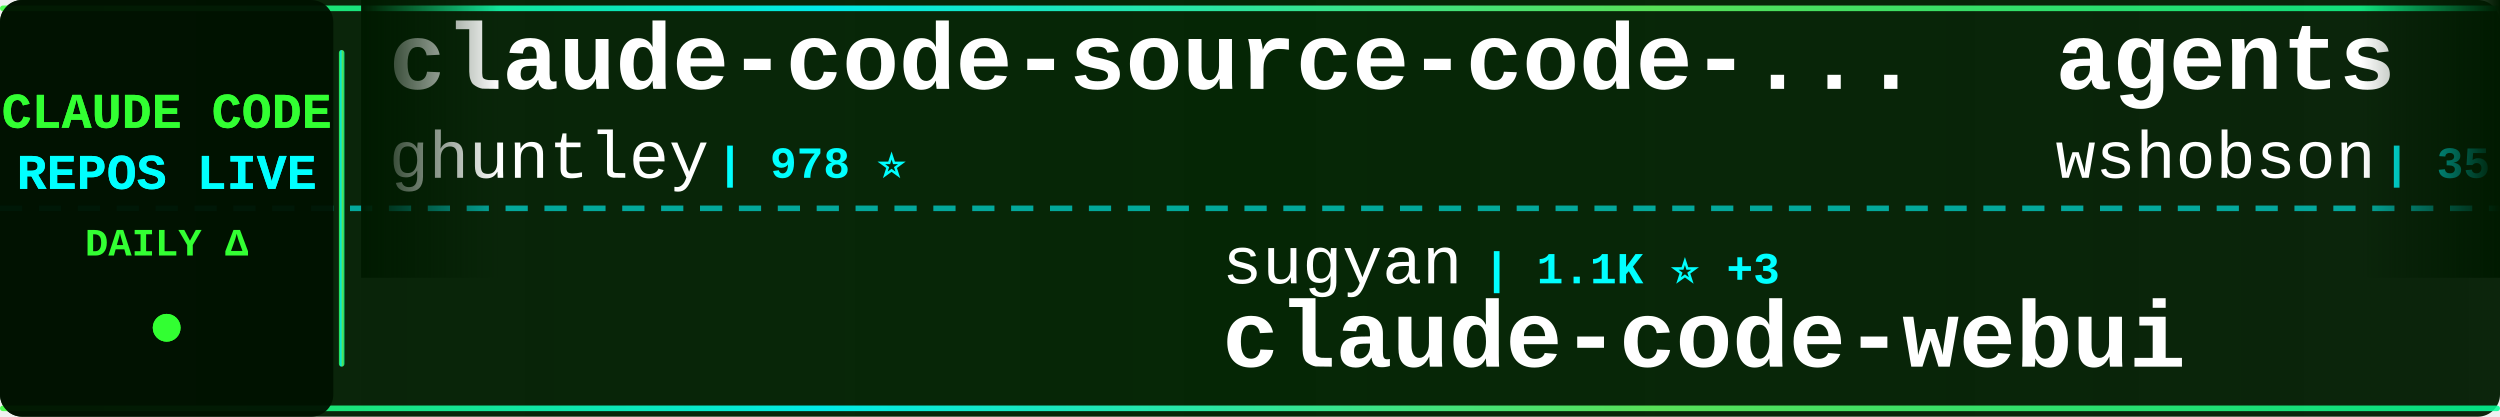
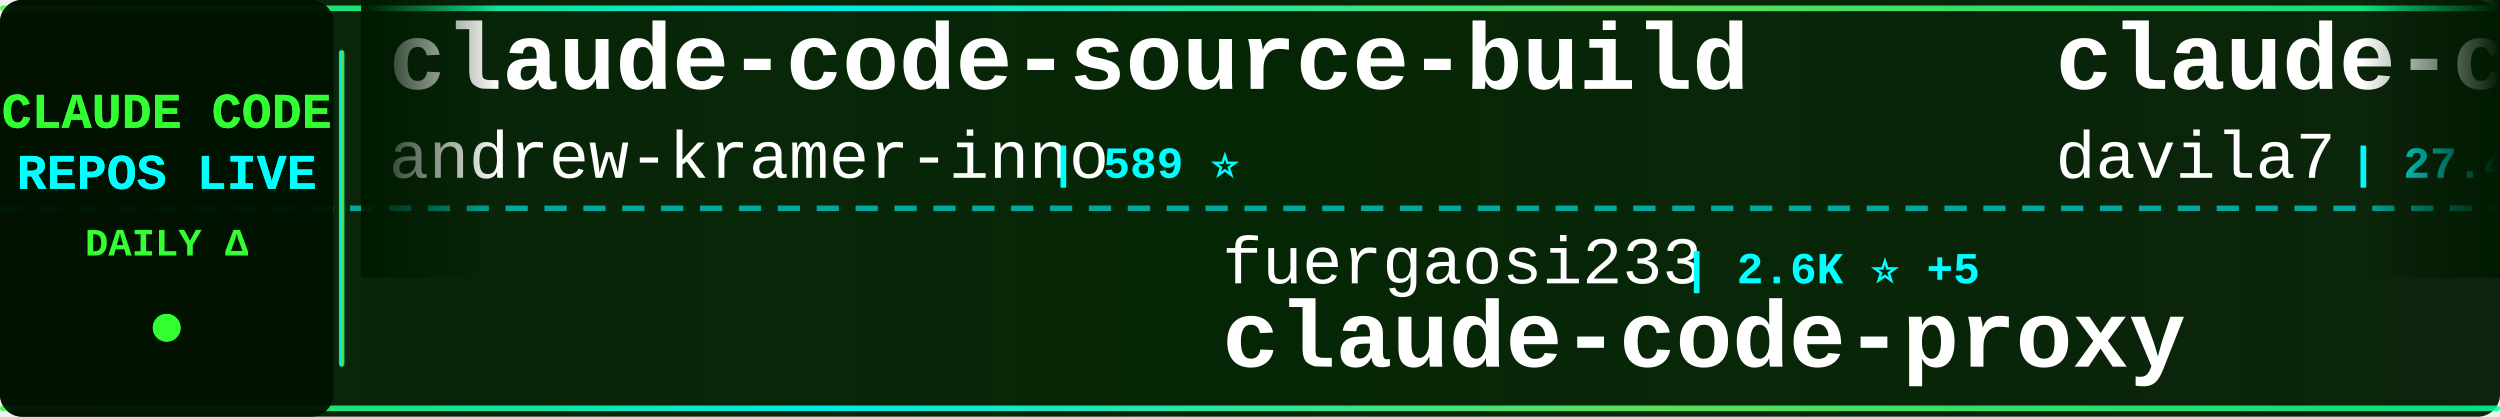
<svg xmlns="http://www.w3.org/2000/svg" width="900" height="150">
  <defs>
    <linearGradient id="tickerBg" x1="0%" y1="0%" x2="100%" y2="0%">
      <stop offset="0%" style="stop-color:#001a00;stop-opacity:0.95" />
      <stop offset="50%" style="stop-color:#002200;stop-opacity:0.98" />
      <stop offset="100%" style="stop-color:#001a00;stop-opacity:0.95" />
    </linearGradient>
    <linearGradient id="borderGrad" x1="0%" y1="0%" x2="100%" y2="0%">
      <stop offset="0%" style="stop-color:#33ff33;stop-opacity:0.85">
        <animate attributeName="stop-opacity" values="0.85;1;0.85" dur="2s" repeatCount="indefinite" />
      </stop>
      <stop offset="33%" style="stop-color:#00ffff;stop-opacity:0.9">
        <animate attributeName="stop-opacity" values="0.9;1;0.9" dur="2.2s" repeatCount="indefinite" />
      </stop>
      <stop offset="66%" style="stop-color:#66ff66;stop-opacity:0.85">
        <animate attributeName="stop-opacity" values="0.85;1;0.85" dur="1.8s" repeatCount="indefinite" />
      </stop>
      <stop offset="100%" style="stop-color:#00ff99;stop-opacity:0.85">
        <animate attributeName="stop-opacity" values="0.85;1;0.85" dur="2s" repeatCount="indefinite" />
      </stop>
    </linearGradient>
    <filter id="textGlow">
      <feGaussianBlur stdDeviation="0.1" result="coloredBlur" />
      <feMerge>
        <feMergeNode in="coloredBlur" />
        <feMergeNode in="SourceGraphic" />
      </feMerge>
    </filter>
    <filter id="metricGlow">
      <feGaussianBlur stdDeviation="0.2" result="coloredBlur" />
      <feMerge>
        <feMergeNode in="coloredBlur" />
        <feMergeNode in="SourceGraphic" />
      </feMerge>
    </filter>
    <linearGradient id="leftFade" x1="0%" y1="0%" x2="100%" y2="0%">
      <stop offset="0%" style="stop-color:#001a00;stop-opacity:1" />
      <stop offset="100%" style="stop-color:#001a00;stop-opacity:0" />
    </linearGradient>
    <linearGradient id="rightFade" x1="0%" y1="0%" x2="100%" y2="0%">
      <stop offset="0%" style="stop-color:#001a00;stop-opacity:0" />
      <stop offset="100%" style="stop-color:#001a00;stop-opacity:1" />
    </linearGradient>
  </defs>
  <rect width="900" height="150" fill="url(#tickerBg)" rx="8" />
  <rect x="0" y="2" width="900" height="2" fill="url(#borderGrad)" rx="1" />
  <rect x="0" y="146" width="900" height="2" fill="url(#borderGrad)" rx="1" />
  <line x1="0" y1="75" x2="900" y2="75" stroke="#00ffff" stroke-width="2" stroke-dasharray="8 6" opacity="0.6" />
  <rect x="0" y="0" width="120" height="150" fill="#001100" opacity="0.95" rx="8" />
  <text x="60" y="46" font-family="'Courier New', monospace" font-size="18" font-weight="bold" fill="#33ff33" text-anchor="middle" filter="url(#textGlow)">
    CLAUDE CODE
  </text>
  <text x="60" y="68" font-family="'Courier New', monospace" font-size="18" font-weight="bold" fill="#00ffff" text-anchor="middle" filter="url(#textGlow)">
    REPOS LIVE
  </text>
  <text x="60" y="92" font-family="'Courier New', monospace" font-size="14" font-weight="bold" fill="#33ff33" text-anchor="middle">
    DAILY Δ
  </text>
  <circle cx="60" cy="118" r="5" fill="#33ff33" filter="url(#metricGlow)">
    <animate attributeName="r" values="4;6;4" dur="1.5s" repeatCount="indefinite" />
    <animate attributeName="opacity" values="0.6;1;0.6" dur="1.5s" repeatCount="indefinite" />
  </circle>
  <rect x="122" y="18" width="2" height="114" fill="url(#borderGrad)" rx="1" />
  <clipPath id="tickerClip">
    <rect x="130" y="0" width="770" height="150" />
  </clipPath>
  <g clip-path="url(#tickerClip)">
    <g id="tickerItems">
      <animateTransform attributeName="transform" attributeType="XML" type="translate" from="0 0" to="-3000 0" dur="54s" repeatCount="indefinite" />
      <g transform="translate(0, 0)">
-         <text x="140" y="32" font-family="'Courier New', monospace" font-size="34" font-weight="bold" fill="#ffffff">claude-code-source-code-...</text>
-         <text x="140" y="64" font-family="'Courier New', monospace" font-size="24" font-weight="normal" fill="#ffffff" opacity="1.0">ghuntley</text>
-         <text x="258" y="64" font-family="'Courier New', monospace" font-size="16" font-weight="bold" fill="#00ffff"> | 978 ⭐</text>
+         <text x="140" y="32" font-family="'Courier New', monospace" font-size="34" font-weight="bold" fill="#ffffff">claude-code-source-build</text>
+         <text x="140" y="64" font-family="'Courier New', monospace" font-size="24" font-weight="normal" fill="#ffffff" opacity="1.0">andrew-kramer-inno</text>
+         <text x="378" y="64" font-family="'Courier New', monospace" font-size="16" font-weight="bold" fill="#00ffff"> | 589 ⭐</text>
      </g>
      <g transform="translate(300, 0)">
-         <text x="140" y="102" font-family="'Courier New', monospace" font-size="24" font-weight="normal" fill="#ffffff" opacity="1.0">sugyan</text>
-         <text x="234" y="102" font-family="'Courier New', monospace" font-size="16" font-weight="bold" fill="#00ffff"> | 1.1K ⭐ +3</text>
-         <text x="140" y="132" font-family="'Courier New', monospace" font-size="34" font-weight="bold" fill="#ffffff">claude-code-webui</text>
+         <text x="140" y="102" font-family="'Courier New', monospace" font-size="24" font-weight="normal" fill="#ffffff" opacity="1.0">fuergaosi233</text>
+         <text x="306" y="102" font-family="'Courier New', monospace" font-size="16" font-weight="bold" fill="#00ffff"> | 2.6K ⭐ +5</text>
+         <text x="140" y="132" font-family="'Courier New', monospace" font-size="34" font-weight="bold" fill="#ffffff">claude-code-proxy</text>
      </g>
      <g transform="translate(600, 0)">
-         <text x="140" y="32" font-family="'Courier New', monospace" font-size="34" font-weight="bold" fill="#ffffff">agents</text>
-         <text x="140" y="64" font-family="'Courier New', monospace" font-size="24" font-weight="normal" fill="#ffffff" opacity="1.0">wshobson</text>
-         <text x="258" y="64" font-family="'Courier New', monospace" font-size="16" font-weight="bold" fill="#00ffff"> | 35.6K ⭐ +62</text>
+         <text x="140" y="32" font-family="'Courier New', monospace" font-size="34" font-weight="bold" fill="#ffffff">claude-code-templates</text>
+         <text x="140" y="64" font-family="'Courier New', monospace" font-size="24" font-weight="normal" fill="#ffffff" opacity="1.0">davila7</text>
+         <text x="246" y="64" font-family="'Courier New', monospace" font-size="16" font-weight="bold" fill="#00ffff"> | 27.4K ⭐ +17</text>
      </g>
      <g transform="translate(900, 0)">
-         <text x="140" y="102" font-family="'Courier New', monospace" font-size="24" font-weight="normal" fill="#ffffff" opacity="1.0">ponponon</text>
-         <text x="258" y="102" font-family="'Courier New', monospace" font-size="16" font-weight="bold" fill="#00ffff"> | 2.2K ⭐ +2</text>
-         <text x="140" y="132" font-family="'Courier New', monospace" font-size="34" font-weight="bold" fill="#ffffff">claude_code_src</text>
+         <text x="140" y="102" font-family="'Courier New', monospace" font-size="24" font-weight="normal" fill="#ffffff" opacity="1.0">Maciek-roboblog</text>
+         <text x="342" y="102" font-family="'Courier New', monospace" font-size="16" font-weight="bold" fill="#00ffff"> | 8.0K ⭐ +9</text>
+         <text x="140" y="132" font-family="'Courier New', monospace" font-size="34" font-weight="bold" fill="#ffffff">Claude-Code-Usage-Monito...</text>
      </g>
      <g transform="translate(1200, 0)">
        <text x="140" y="32" font-family="'Courier New', monospace" font-size="34" font-weight="bold" fill="#ffffff">CLIProxyAPI</text>
        <text x="140" y="64" font-family="'Courier New', monospace" font-size="24" font-weight="normal" fill="#ffffff" opacity="1.0">router-for-me</text>
-         <text x="318" y="64" font-family="'Courier New', monospace" font-size="16" font-weight="bold" fill="#00ffff"> | 33.4K ⭐ +217</text>
+         <text x="318" y="64" font-family="'Courier New', monospace" font-size="16" font-weight="bold" fill="#00ffff"> | 33.5K ⭐ +201</text>
      </g>
      <g transform="translate(1500, 0)">
-         <text x="140" y="102" font-family="'Courier New', monospace" font-size="24" font-weight="normal" fill="#ffffff" opacity="1.0">anthropics</text>
-         <text x="282" y="102" font-family="'Courier New', monospace" font-size="16" font-weight="bold" fill="#00ffff"> | 7.6K ⭐ +18</text>
-         <text x="140" y="132" font-family="'Courier New', monospace" font-size="34" font-weight="bold" fill="#ffffff">claude-code-action</text>
+         <text x="140" y="102" font-family="'Courier New', monospace" font-size="24" font-weight="normal" fill="#ffffff" opacity="1.0">ykdojo</text>
+         <text x="234" y="102" font-family="'Courier New', monospace" font-size="16" font-weight="bold" fill="#00ffff"> | 8.4K ⭐ +21</text>
+         <text x="140" y="132" font-family="'Courier New', monospace" font-size="34" font-weight="bold" fill="#ffffff">claude-code-tips</text>
      </g>
      <g transform="translate(1800, 0)">
-         <text x="140" y="32" font-family="'Courier New', monospace" font-size="34" font-weight="bold" fill="#ffffff">claude-code-infrastructu...</text>
-         <text x="140" y="64" font-family="'Courier New', monospace" font-size="24" font-weight="normal" fill="#ffffff" opacity="1.0">diet103</text>
-         <text x="246" y="64" font-family="'Courier New', monospace" font-size="16" font-weight="bold" fill="#00ffff"> | 9.6K ⭐ +4</text>
+         <text x="140" y="32" font-family="'Courier New', monospace" font-size="34" font-weight="bold" fill="#ffffff">Auto-claude-code-researc...</text>
+         <text x="140" y="64" font-family="'Courier New', monospace" font-size="24" font-weight="normal" fill="#ffffff" opacity="1.0">wanshuiyin</text>
+         <text x="282" y="64" font-family="'Courier New', monospace" font-size="16" font-weight="bold" fill="#00ffff"> | 10.0K ⭐ +202</text>
      </g>
      <g transform="translate(2100, 0)">
-         <text x="140" y="102" font-family="'Courier New', monospace" font-size="24" font-weight="normal" fill="#ffffff" opacity="1.0">1rgs</text>
-         <text x="210" y="102" font-family="'Courier New', monospace" font-size="16" font-weight="bold" fill="#00ffff"> | 3.6K ⭐ +5</text>
+         <text x="140" y="102" font-family="'Courier New', monospace" font-size="24" font-weight="normal" fill="#ffffff" opacity="1.0">FlorianBruniaux</text>
+         <text x="342" y="102" font-family="'Courier New', monospace" font-size="16" font-weight="bold" fill="#00ffff"> | 4.4K ⭐ +24</text>
+         <text x="140" y="132" font-family="'Courier New', monospace" font-size="34" font-weight="bold" fill="#ffffff">claude-code-ultimate-gui...</text>
+       </g>
+       <g transform="translate(2400, 0)">
+         <text x="140" y="32" font-family="'Courier New', monospace" font-size="34" font-weight="bold" fill="#ffffff">claude-code-settings</text>
+         <text x="140" y="64" font-family="'Courier New', monospace" font-size="24" font-weight="normal" fill="#ffffff" opacity="1.0">feiskyer</text>
+         <text x="258" y="64" font-family="'Courier New', monospace" font-size="16" font-weight="bold" fill="#00ffff"> | 1.5K ⭐ +3</text>
+       </g>
+       <g transform="translate(2700, 0)">
+         <text x="140" y="102" font-family="'Courier New', monospace" font-size="24" font-weight="normal" fill="#ffffff" opacity="1.0">anthropics</text>
+         <text x="282" y="102" font-family="'Courier New', monospace" font-size="16" font-weight="bold" fill="#00ffff"> | 4.6K ⭐ +10</text>
+         <text x="140" y="132" font-family="'Courier New', monospace" font-size="34" font-weight="bold" fill="#ffffff">claude-code-security-rev...</text>
+       </g>
+       <g transform="translate(3000, 0)">
+         <text x="140" y="32" font-family="'Courier New', monospace" font-size="34" font-weight="bold" fill="#ffffff">claude-code-source-build</text>
+         <text x="140" y="64" font-family="'Courier New', monospace" font-size="24" font-weight="normal" fill="#ffffff" opacity="1.0">andrew-kramer-inno</text>
+         <text x="378" y="64" font-family="'Courier New', monospace" font-size="16" font-weight="bold" fill="#00ffff"> | 589 ⭐</text>
+       </g>
+       <g transform="translate(3300, 0)">
+         <text x="140" y="102" font-family="'Courier New', monospace" font-size="24" font-weight="normal" fill="#ffffff" opacity="1.0">fuergaosi233</text>
+         <text x="306" y="102" font-family="'Courier New', monospace" font-size="16" font-weight="bold" fill="#00ffff"> | 2.6K ⭐ +5</text>
        <text x="140" y="132" font-family="'Courier New', monospace" font-size="34" font-weight="bold" fill="#ffffff">claude-code-proxy</text>
      </g>
-       <g transform="translate(2400, 0)">
+       <g transform="translate(3600, 0)">
        <text x="140" y="32" font-family="'Courier New', monospace" font-size="34" font-weight="bold" fill="#ffffff">claude-code-templates</text>
        <text x="140" y="64" font-family="'Courier New', monospace" font-size="24" font-weight="normal" fill="#ffffff" opacity="1.0">davila7</text>
-         <text x="246" y="64" font-family="'Courier New', monospace" font-size="16" font-weight="bold" fill="#00ffff"> | 27.4K ⭐ +14</text>
-       </g>
-       <g transform="translate(2700, 0)">
-         <text x="140" y="102" font-family="'Courier New', monospace" font-size="24" font-weight="normal" fill="#ffffff" opacity="1.0">OneRedOak</text>
-         <text x="270" y="102" font-family="'Courier New', monospace" font-size="16" font-weight="bold" fill="#00ffff"> | 3.8K ⭐ +3</text>
-         <text x="140" y="132" font-family="'Courier New', monospace" font-size="34" font-weight="bold" fill="#ffffff">claude-code-workflows</text>
-       </g>
-       <g transform="translate(3000, 0)">
-         <text x="140" y="32" font-family="'Courier New', monospace" font-size="34" font-weight="bold" fill="#ffffff">claude-code-source-code-...</text>
-         <text x="140" y="64" font-family="'Courier New', monospace" font-size="24" font-weight="normal" fill="#ffffff" opacity="1.0">ghuntley</text>
-         <text x="258" y="64" font-family="'Courier New', monospace" font-size="16" font-weight="bold" fill="#00ffff"> | 978 ⭐</text>
-       </g>
-       <g transform="translate(3300, 0)">
-         <text x="140" y="102" font-family="'Courier New', monospace" font-size="24" font-weight="normal" fill="#ffffff" opacity="1.0">sugyan</text>
-         <text x="234" y="102" font-family="'Courier New', monospace" font-size="16" font-weight="bold" fill="#00ffff"> | 1.1K ⭐ +3</text>
-         <text x="140" y="132" font-family="'Courier New', monospace" font-size="34" font-weight="bold" fill="#ffffff">claude-code-webui</text>
-       </g>
-       <g transform="translate(3600, 0)">
-         <text x="140" y="32" font-family="'Courier New', monospace" font-size="34" font-weight="bold" fill="#ffffff">agents</text>
-         <text x="140" y="64" font-family="'Courier New', monospace" font-size="24" font-weight="normal" fill="#ffffff" opacity="1.0">wshobson</text>
-         <text x="258" y="64" font-family="'Courier New', monospace" font-size="16" font-weight="bold" fill="#00ffff"> | 35.6K ⭐ +62</text>
+         <text x="246" y="64" font-family="'Courier New', monospace" font-size="16" font-weight="bold" fill="#00ffff"> | 27.4K ⭐ +17</text>
      </g>
      <g transform="translate(3900, 0)">
-         <text x="140" y="102" font-family="'Courier New', monospace" font-size="24" font-weight="normal" fill="#ffffff" opacity="1.0">ponponon</text>
-         <text x="258" y="102" font-family="'Courier New', monospace" font-size="16" font-weight="bold" fill="#00ffff"> | 2.2K ⭐ +2</text>
-         <text x="140" y="132" font-family="'Courier New', monospace" font-size="34" font-weight="bold" fill="#ffffff">claude_code_src</text>
+         <text x="140" y="102" font-family="'Courier New', monospace" font-size="24" font-weight="normal" fill="#ffffff" opacity="1.0">Maciek-roboblog</text>
+         <text x="342" y="102" font-family="'Courier New', monospace" font-size="16" font-weight="bold" fill="#00ffff"> | 8.0K ⭐ +9</text>
+         <text x="140" y="132" font-family="'Courier New', monospace" font-size="34" font-weight="bold" fill="#ffffff">Claude-Code-Usage-Monito...</text>
      </g>
    </g>
  </g>
  <rect x="130" y="0" width="50" height="100" fill="url(#leftFade)" />
  <rect x="850" y="0" width="50" height="100" fill="url(#rightFade)" />
</svg>
